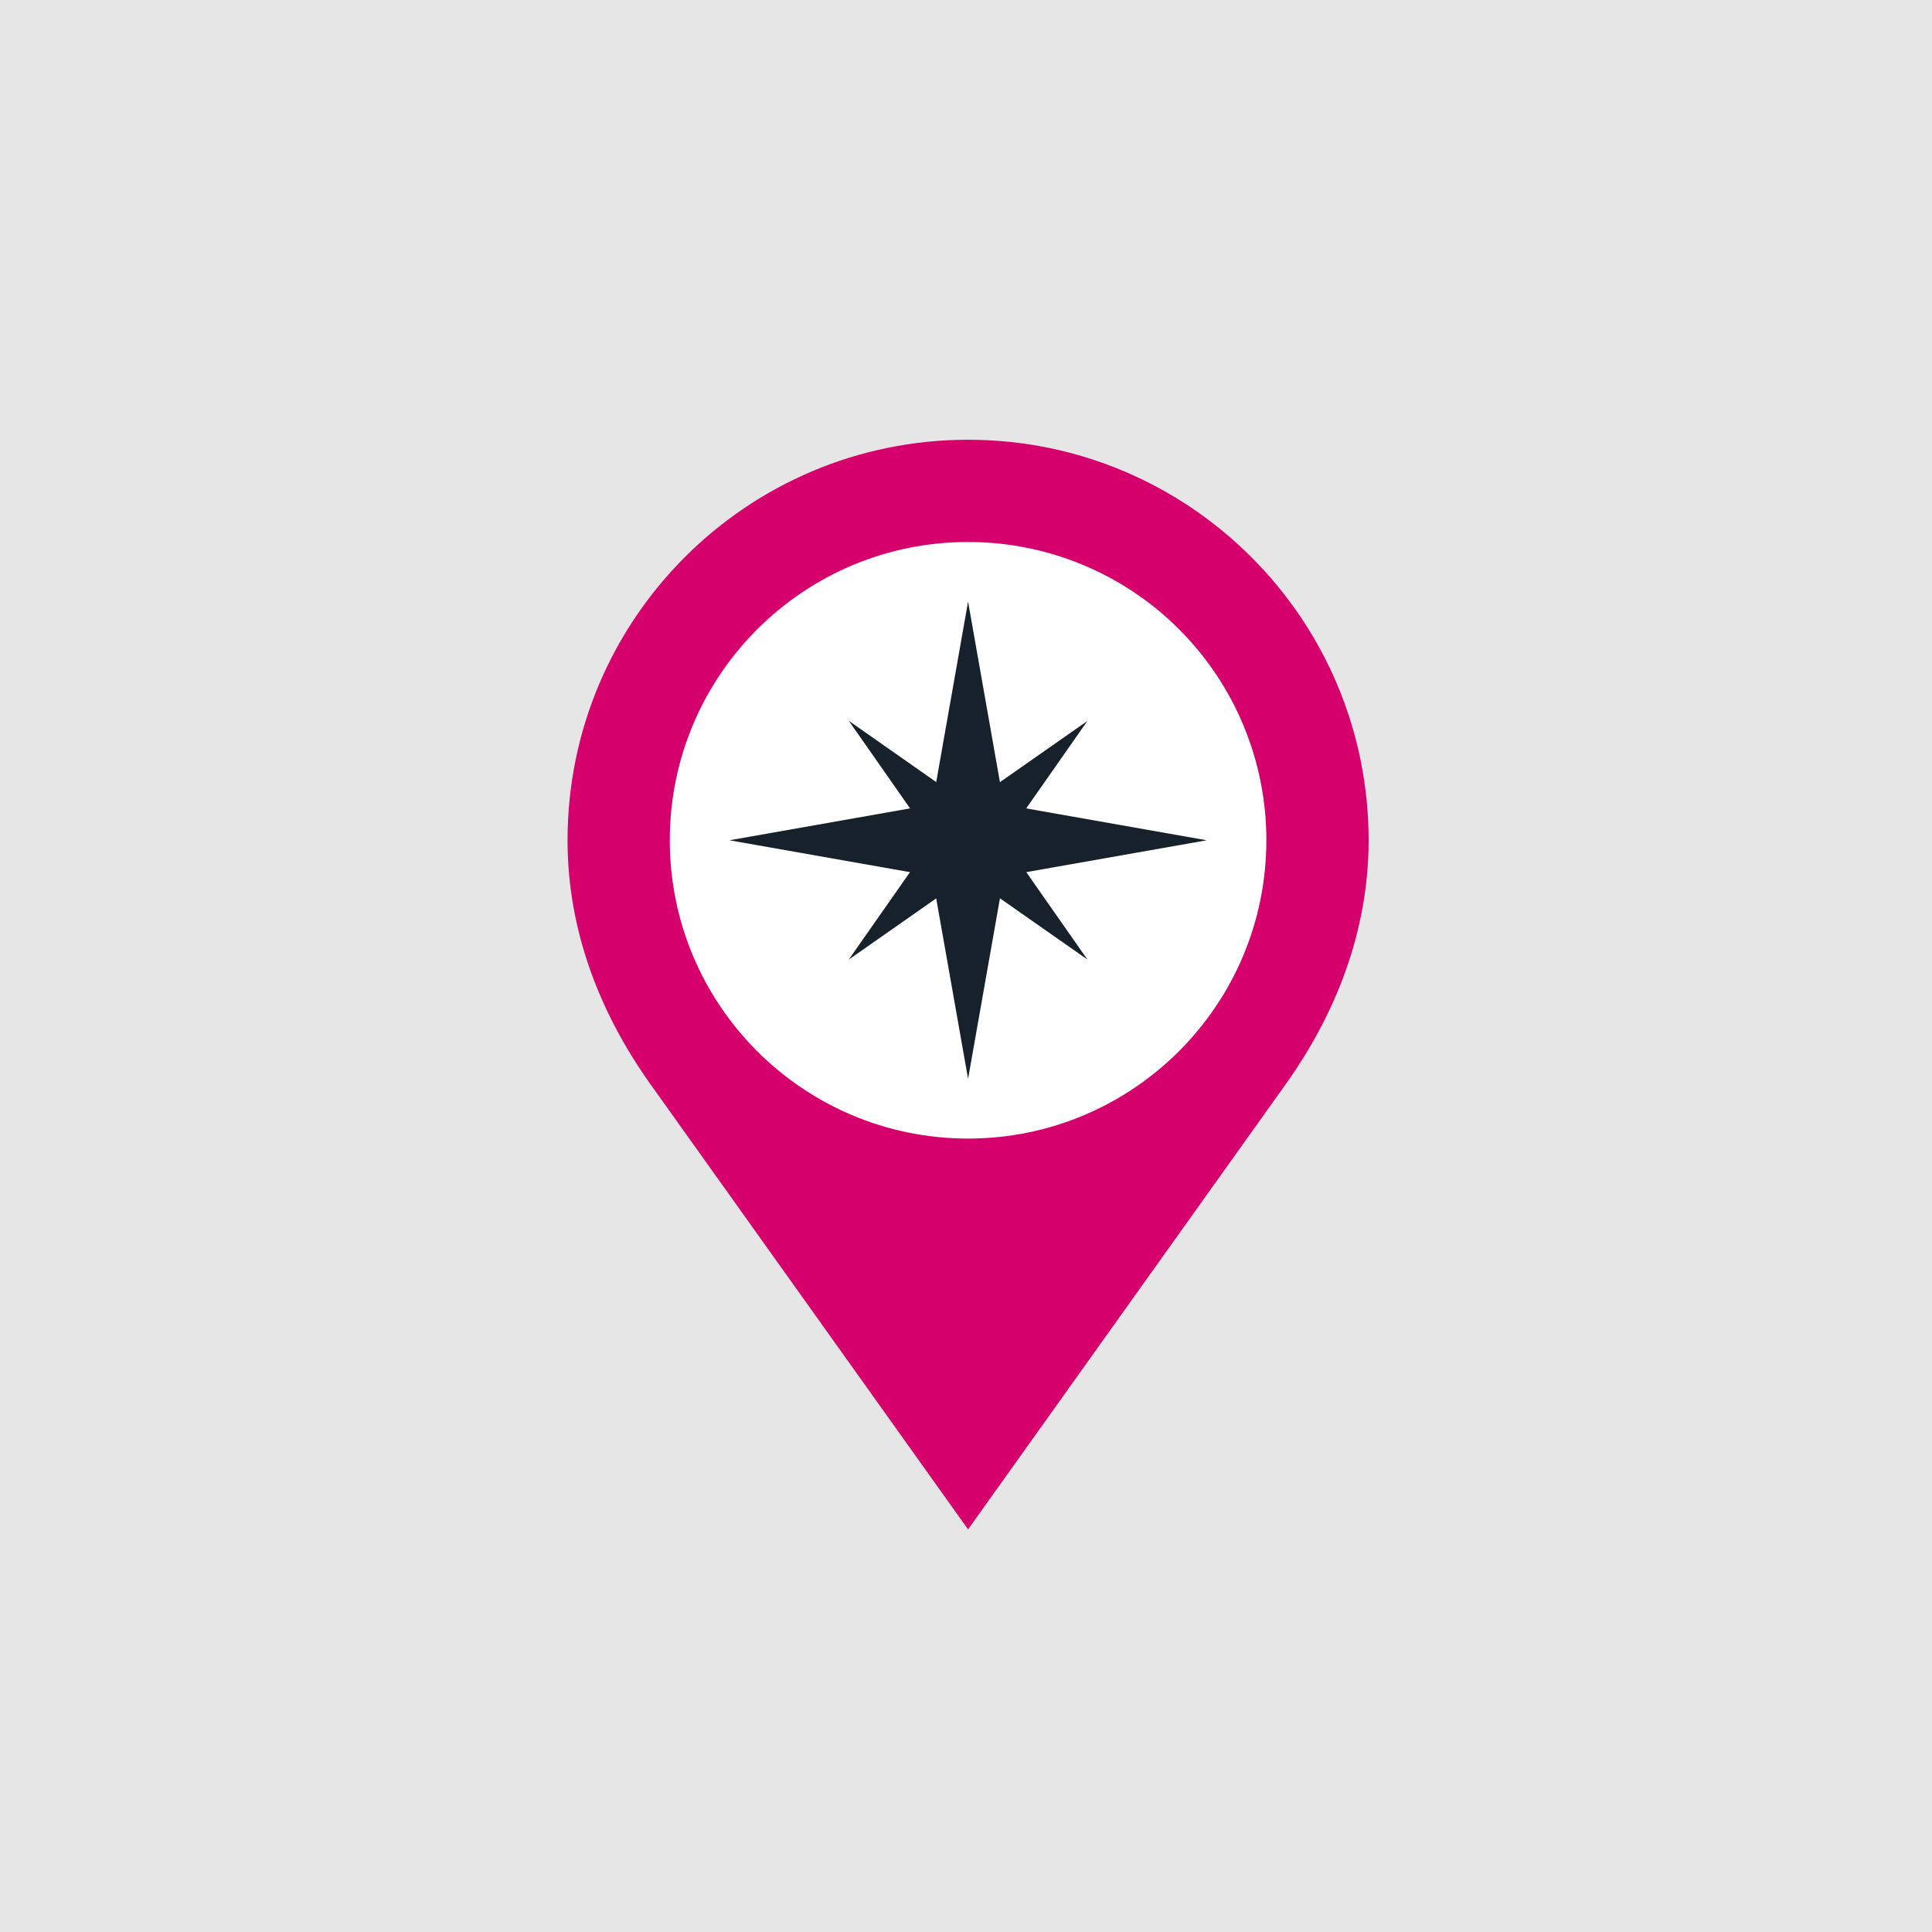
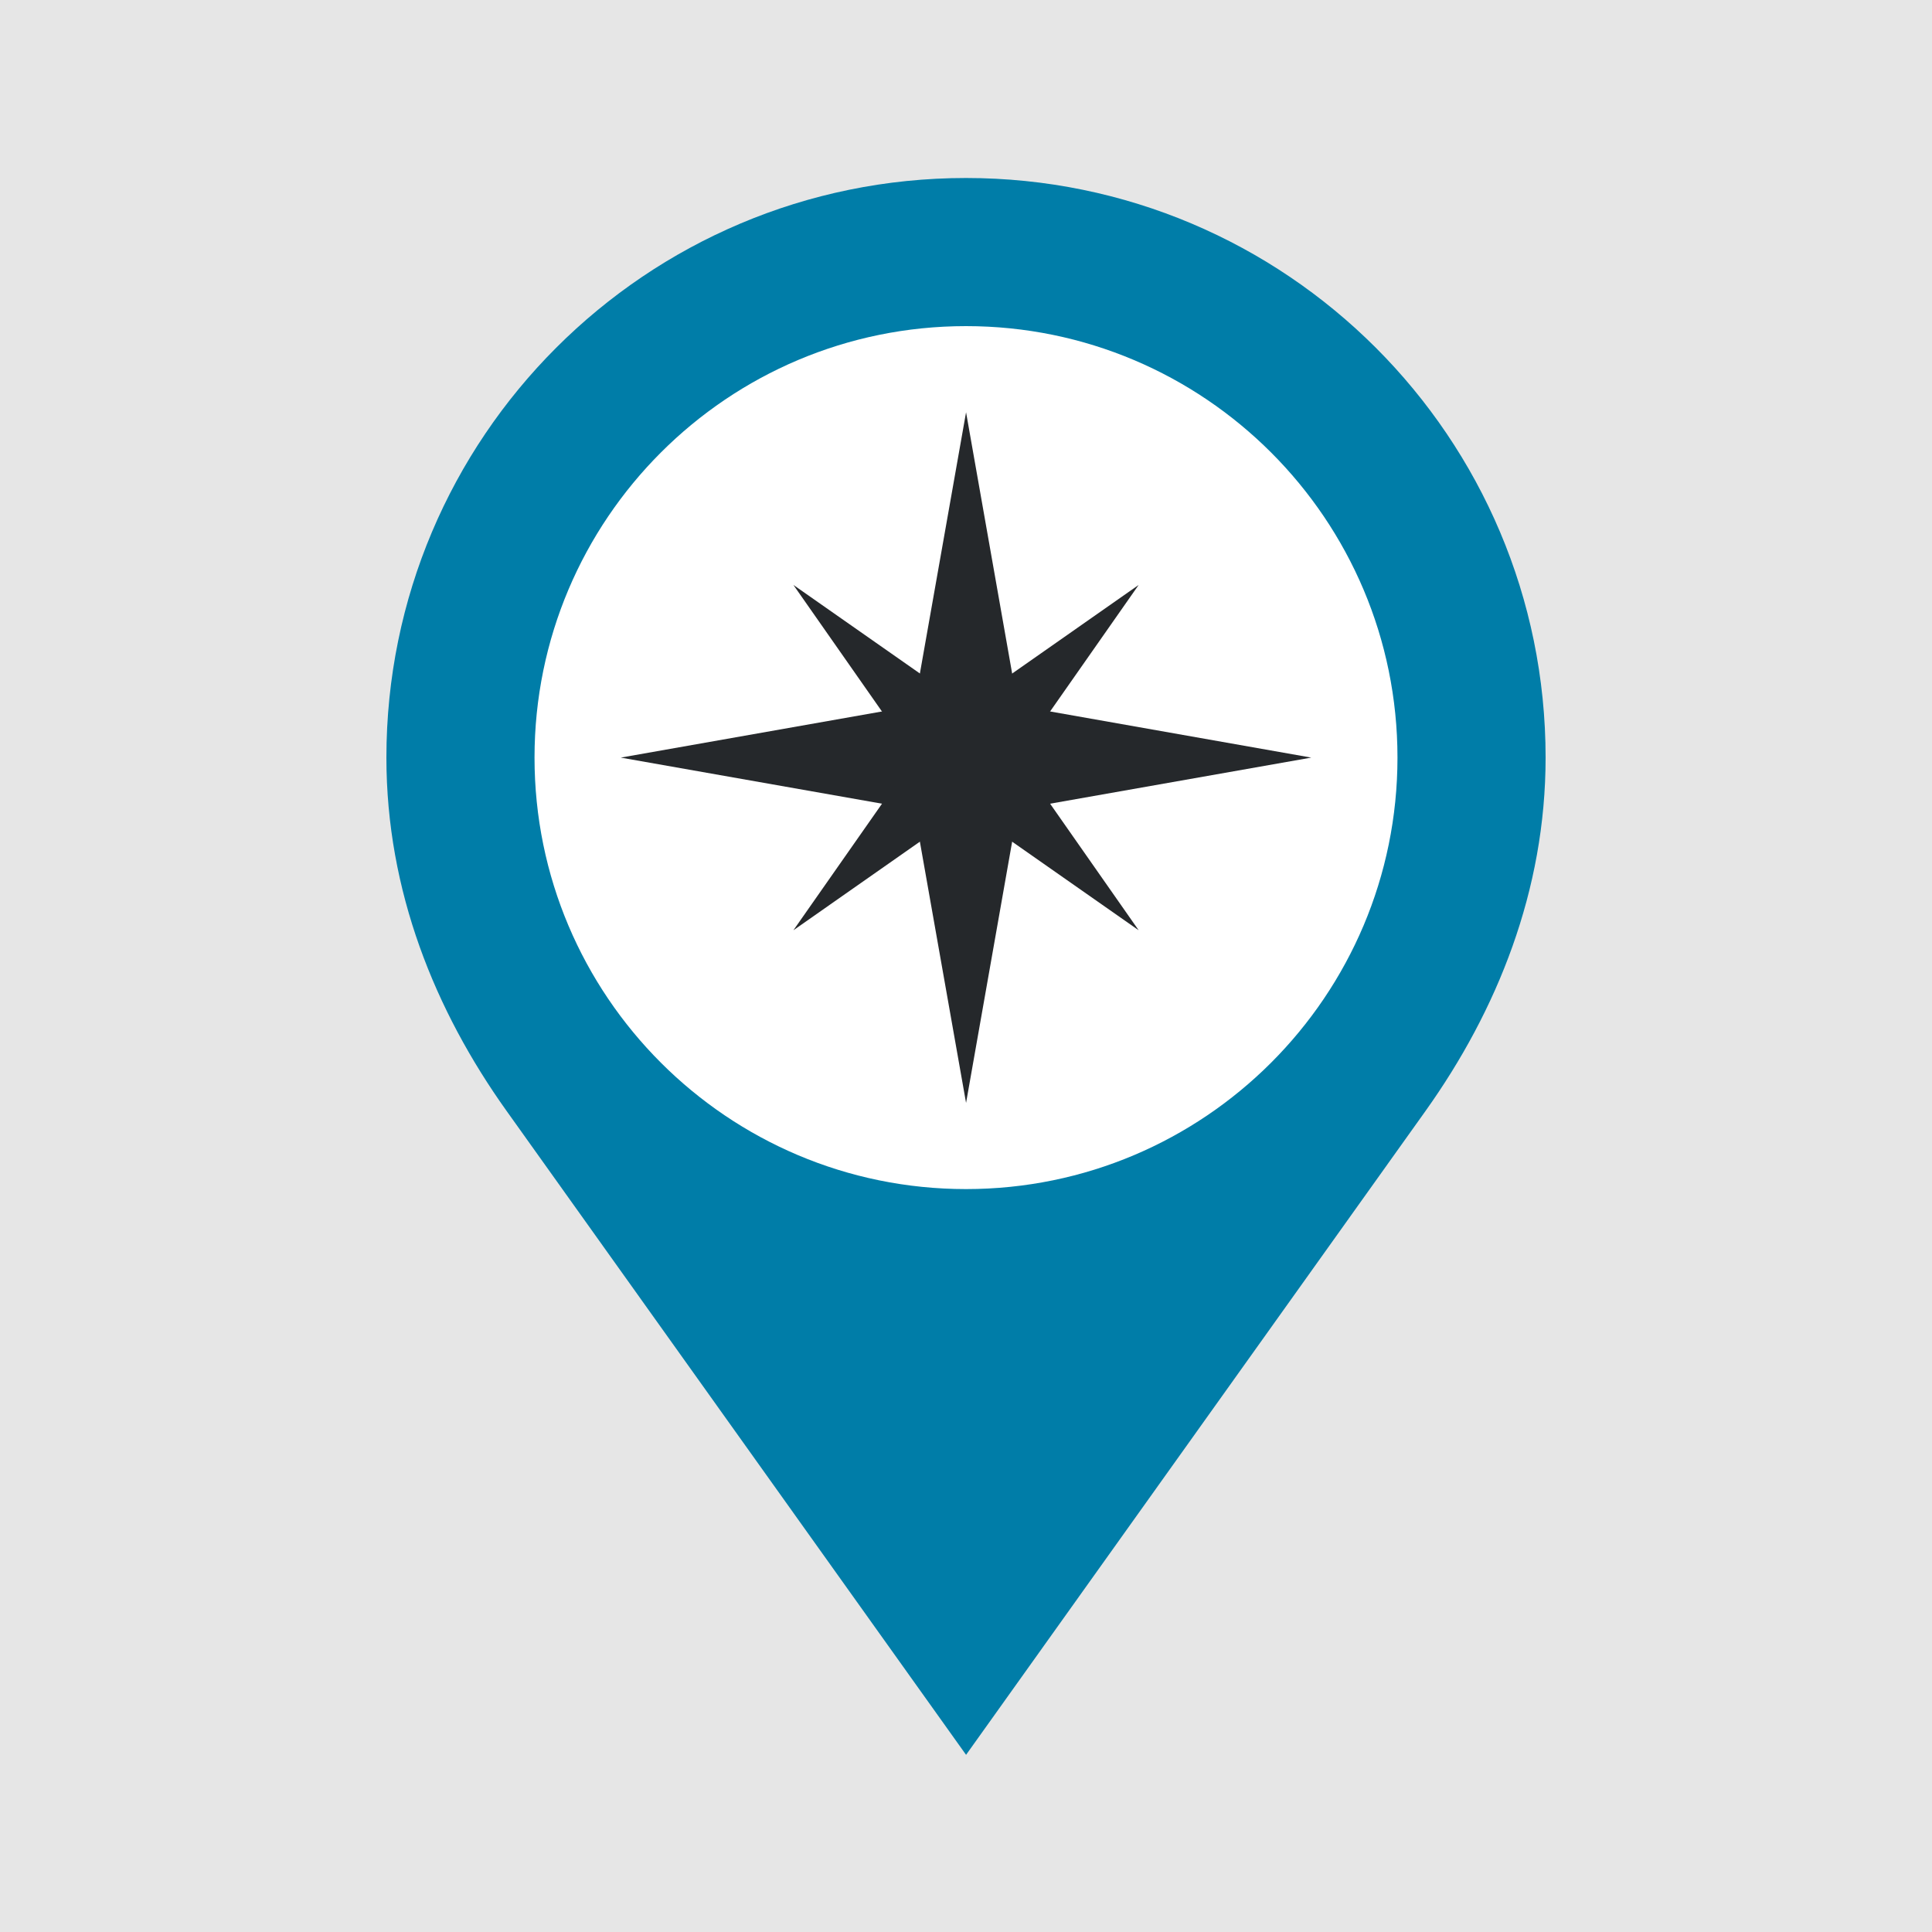
- <svg xmlns="http://www.w3.org/2000/svg" viewBox="0 0 205 205">
+ <svg xmlns="http://www.w3.org/2000/svg" viewBox="0 0 300 300">
  <defs>
-     <style>.d{fill:#16212b}</style>
+     <style>.a{fill:#e6e6e6;}.b{fill:#007da8;}.c{fill:#fff;}.d{fill:#25282b;}</style>
  </defs>
-   <path fill="#e6e6e6" d="M0 0h205v205H0z" />
-   <path d="M102.72 46.66a42.51 42.51 0 0 0-42.5 42.49c0 9.79 3.56 18.55 8.81 25.91l33.69 47.22 33.7-47.23c5.24-7.35 8.8-16.14 8.8-25.9a42.5 42.5 0 0 0-42.5-42.49z" fill="#d6006d" />
-   <path d="M134.37 89.15a31.65 31.65 0 1 1-31.65-31.64 31.62 31.62 0 0 1 31.65 31.64z" fill="#fff" />
-   <path class="d" d="M102.72 63.84l-4.47 25.32 4.47 25.31 4.47-25.31-4.47-25.32z" />
-   <path class="d" d="M77.4 89.16l25.32 4.47 25.32-4.47-25.32-4.47-25.32 4.47z" />
-   <path class="d" d="M90.07 76.49l10.42 14.9 14.89 10.42-10.42-14.89-14.89-10.43z" />
-   <path class="d" d="M90.06 101.82l14.9-10.43 10.42-14.89-14.89 10.42-10.43 14.9z" />
+   <rect class="a" width="300" height="300" />
+   <path class="b" d="M150,27.64a90,90,0,0,0-90,90c0,20.72,7.54,39.28,18.65,54.85l71.36,100,71.36-100C232.47,156.91,240,138.3,240,117.64A90,90,0,0,0,150,27.64Z" />
+   <path class="c" d="M217,117.64a67,67,0,1,1-67-67A67,67,0,0,1,217,117.64Z" />
+   <polygon class="d" points="150.01 64.02 140.53 117.64 150.01 171.26 159.47 117.64 150.01 64.02" />
+   <polygon class="d" points="96.39 117.64 150.01 127.1 203.61 117.64 150.01 108.17 96.39 117.64" />
+   <polygon class="d" points="123.2 90.83 145.27 122.37 176.81 144.45 154.74 112.91 123.2 90.83" />
+   <polygon class="d" points="123.2 144.45 154.74 122.36 176.81 90.83 145.28 112.91 123.2 144.45" />
</svg>
